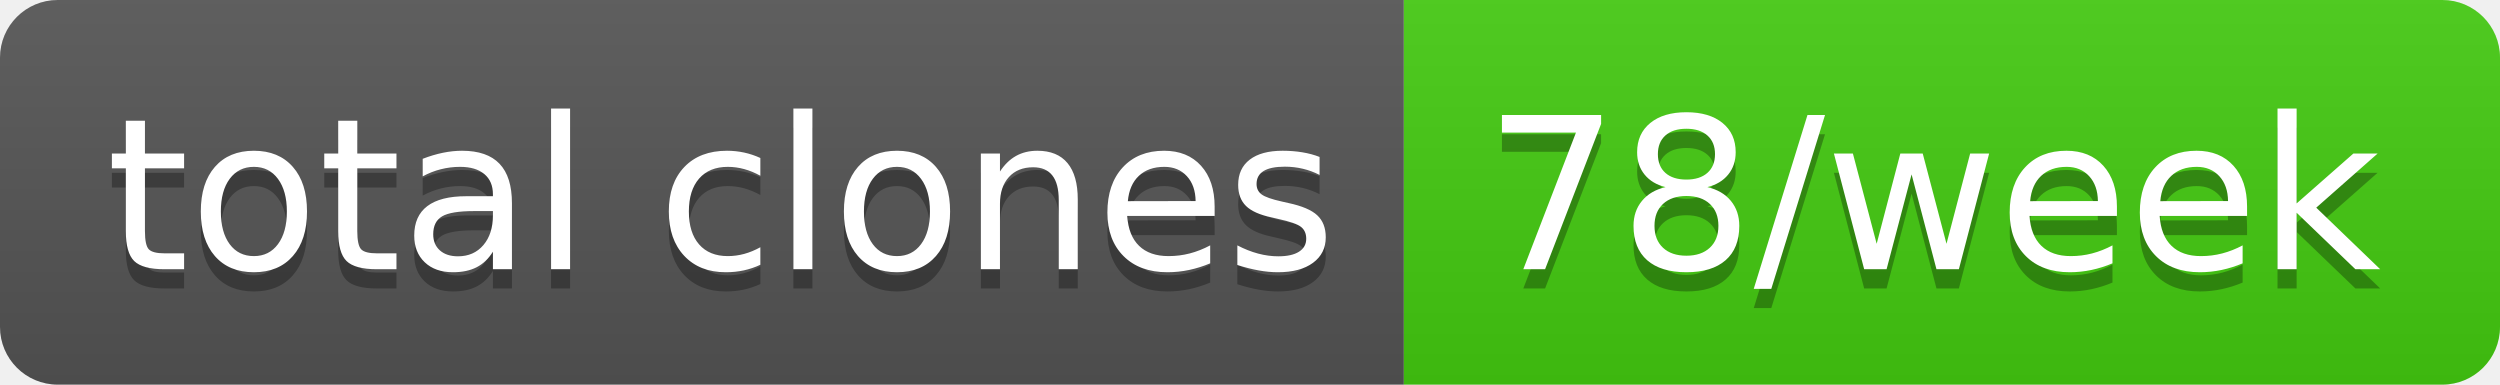
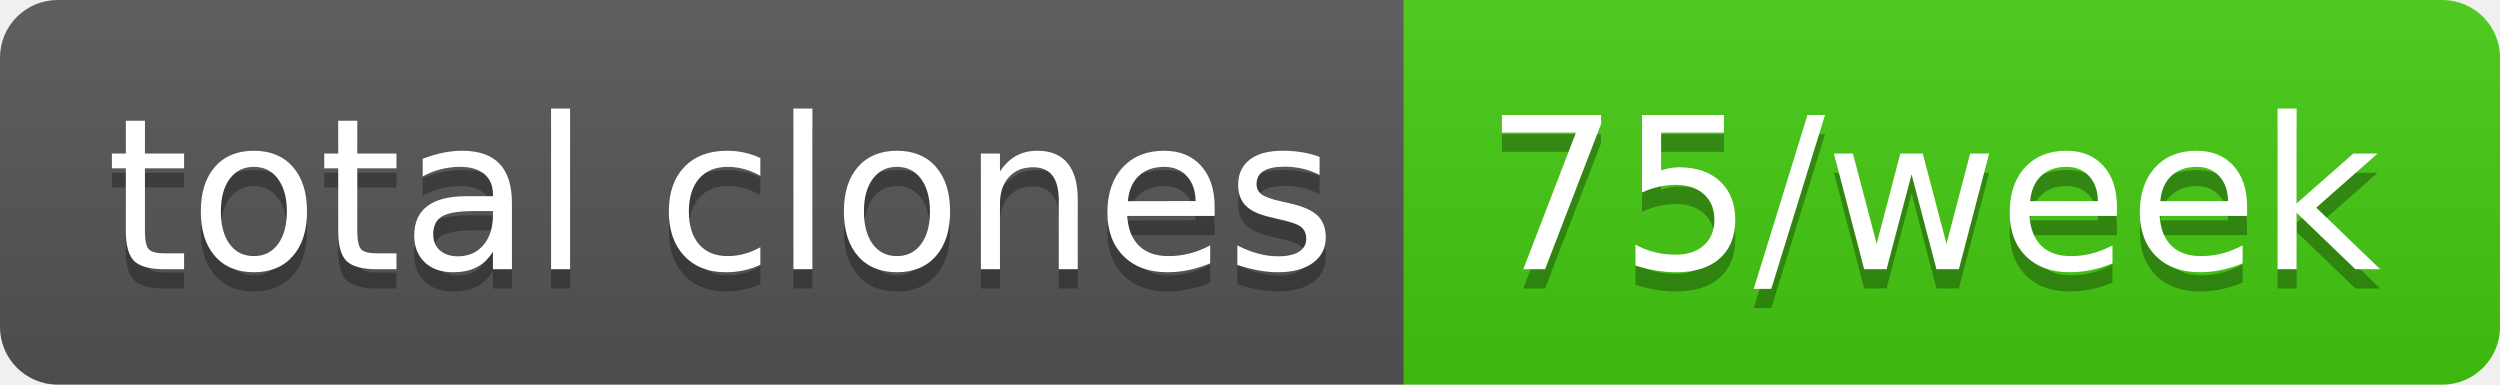
- <svg xmlns="http://www.w3.org/2000/svg" width="130" height="20" role="img" aria-label="total clones: 78/week">
+ <svg xmlns="http://www.w3.org/2000/svg" width="130" height="20" role="img" aria-label="total clones: 75/week">
  <linearGradient id="s" x2="0" y2="100%">
    <stop offset="0" stop-color="#bbb" stop-opacity=".1" />
    <stop offset="1" stop-opacity=".1" />
  </linearGradient>
  <clipPath id="r">
    <rect width="130" height="20" rx="3" fill="#fff" />
  </clipPath>
  <g clip-path="url(#r)">
    <rect width="73" height="20" fill="#555" />
    <rect x="73" width="57" height="20" fill="#4c1" />
    <rect width="130" height="20" fill="url(#s)" />
  </g>
  <g fill="#fff" text-anchor="middle" font-family="Verdana,Geneva,DejaVu Sans,sans-serif" text-rendering="geometricPrecision" font-size="110">
    <text aria-hidden="true" x="375" y="150" fill="#010101" fill-opacity=".3" transform="scale(.1)" textLength="630">total clones</text>
    <text x="375" y="140" transform="scale(.1)" fill="#fff" textLength="630">total clones</text>
-     <text aria-hidden="true" x="1005" y="150" fill="#010101" fill-opacity=".3" transform="scale(.1)" textLength="470">78/week</text>
-     <text x="1005" y="140" transform="scale(.1)" fill="#fff" textLength="470">78/week</text>
+     <text aria-hidden="true" x="1005" y="150" fill="#010101" fill-opacity=".3" transform="scale(.1)" textLength="470">75/week</text>
+     <text x="1005" y="140" transform="scale(.1)" fill="#fff" textLength="470">75/week</text>
  </g>
</svg>
